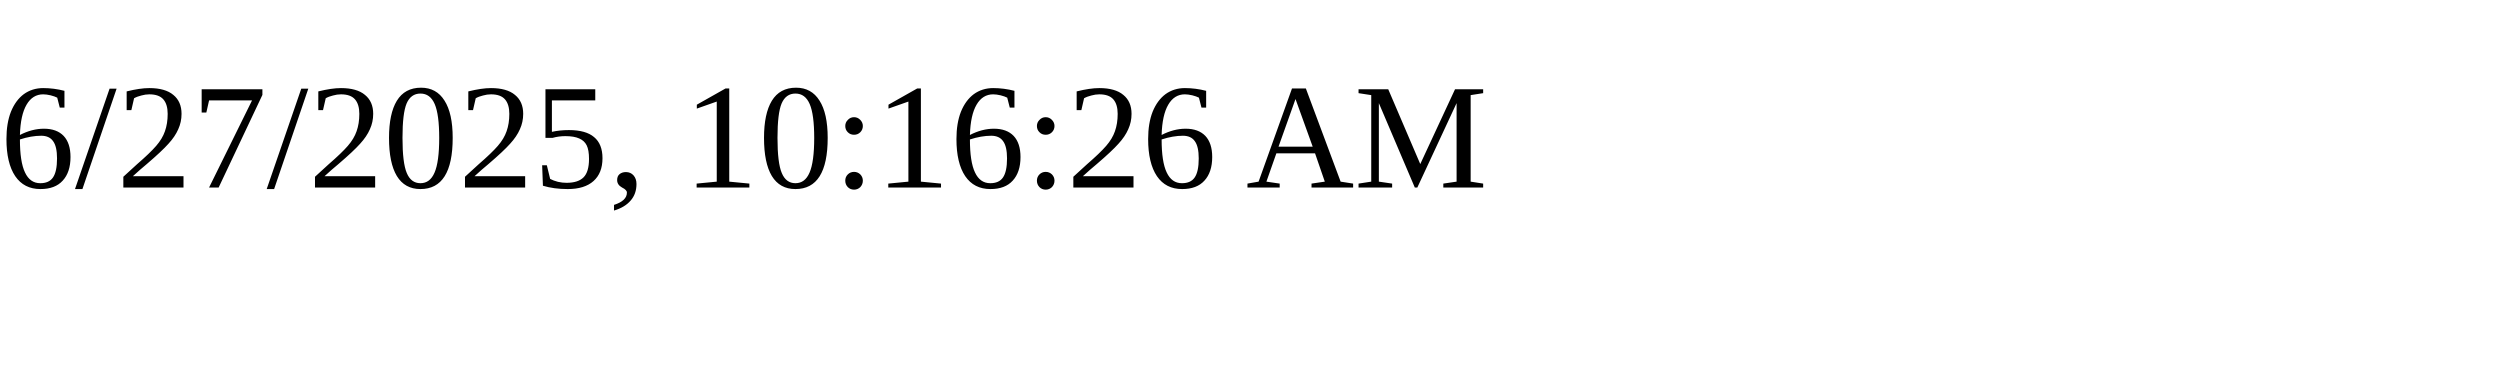
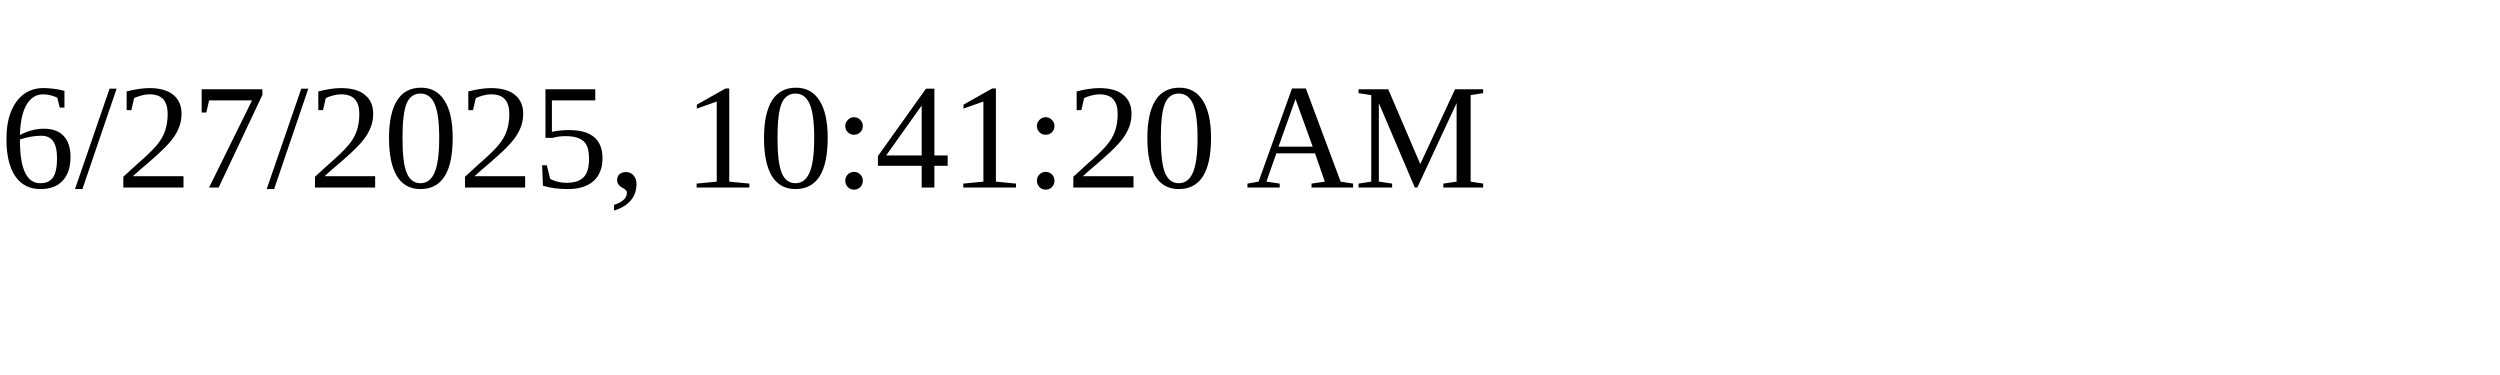
<svg xmlns="http://www.w3.org/2000/svg" height="30" width="200">
-   <text x="0" y="15">6/27/2025, 10:16:26 AM</text>
+   <text x="0" y="15">6/27/2025, 10:41:20 AM</text>
</svg>
